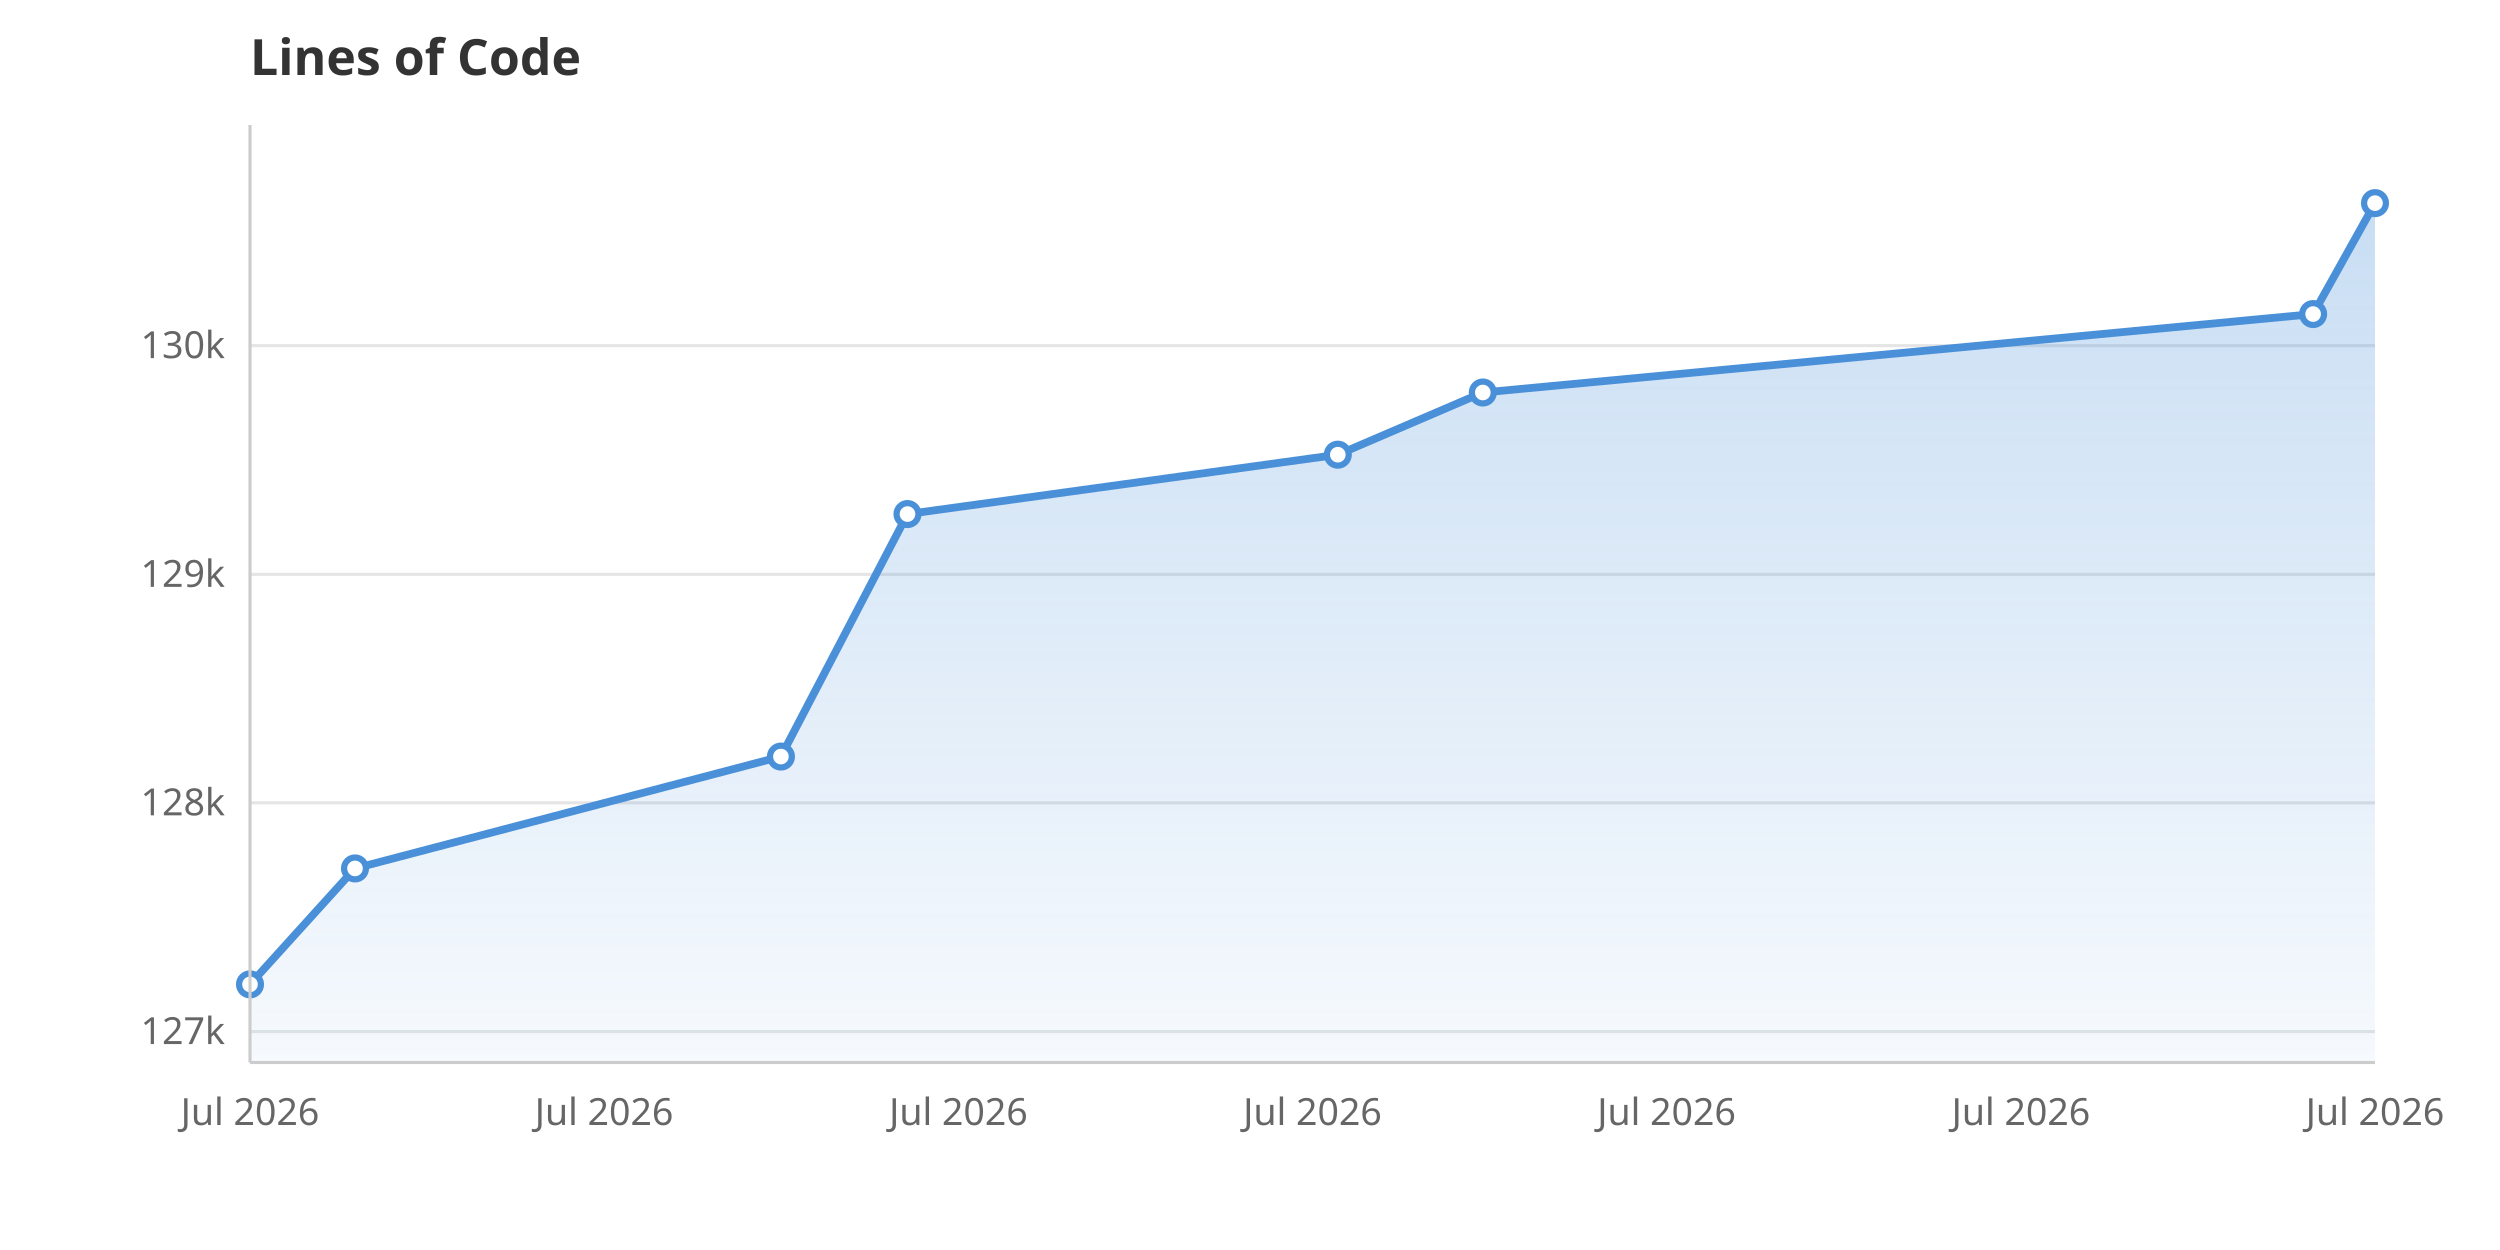
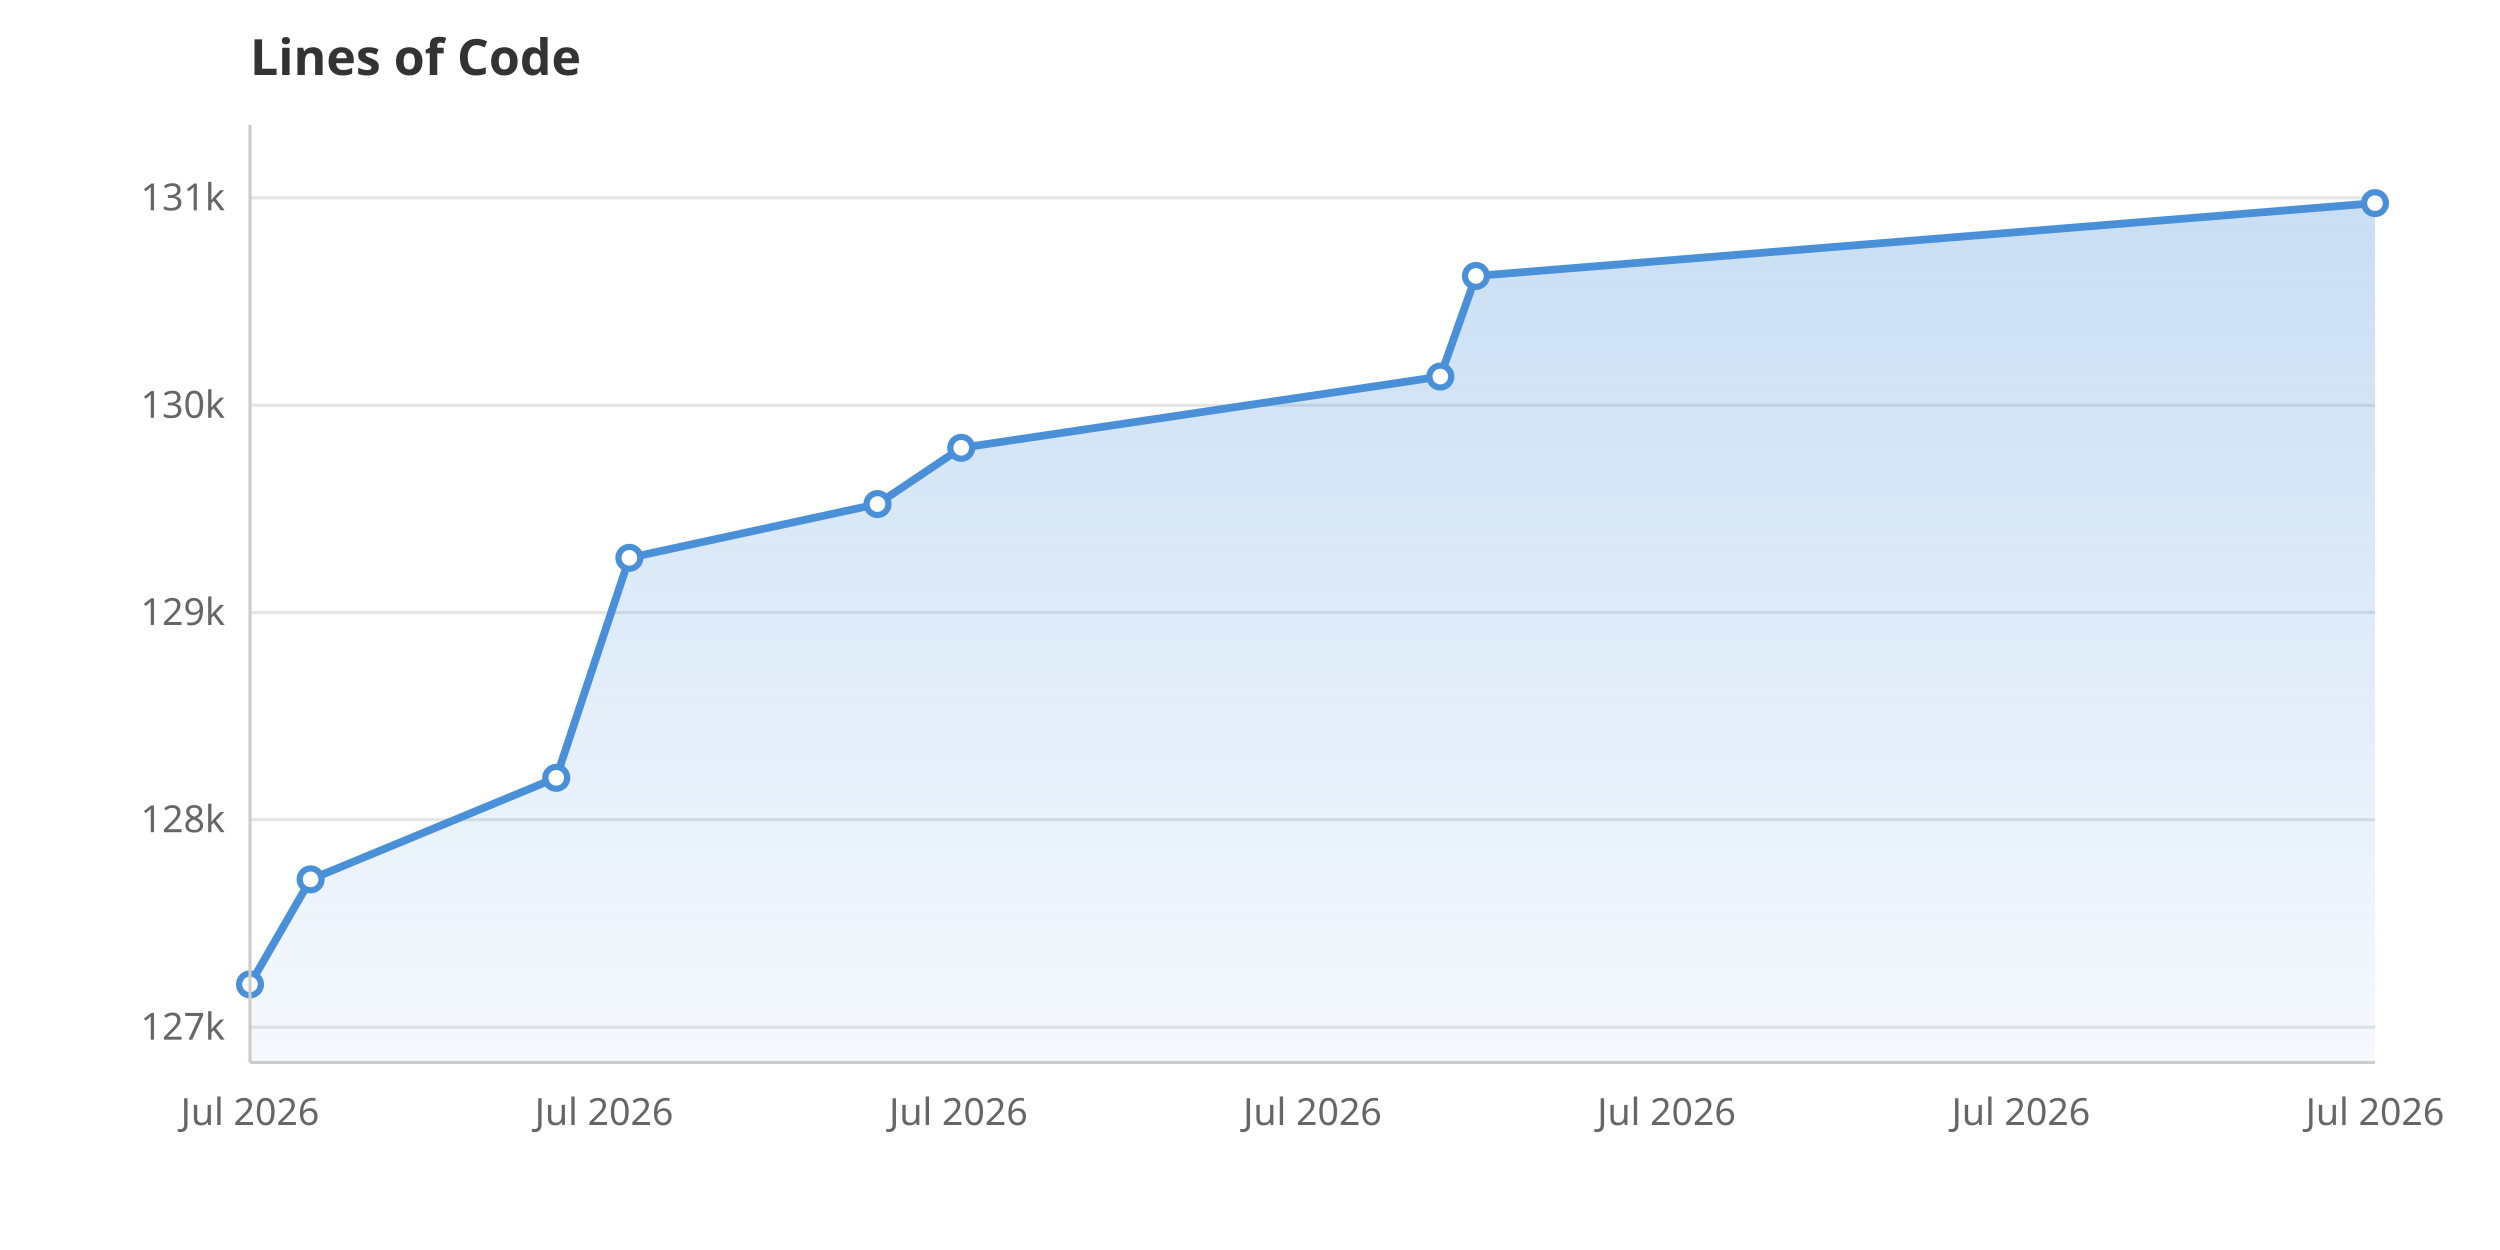
<svg xmlns="http://www.w3.org/2000/svg" viewBox="0 0 800 400" width="800" height="400">
  <rect width="800" height="400" fill="white" />
  <defs>
    <linearGradient id="areaGrad" x1="0" y1="0" x2="0" y2="1">
      <stop offset="0%" stop-color="#4A90D9" stop-opacity="0.3" />
      <stop offset="100%" stop-color="#4A90D9" stop-opacity="0.05" />
    </linearGradient>
  </defs>
-   <line x1="80" y1="330.1" x2="760" y2="330.1" stroke="#E5E5E5" stroke-width="1" />
-   <text x="72" y="334.1" text-anchor="end" font-family="system-ui, sans-serif" font-size="12" fill="#666">127k</text>
-   <line x1="80" y1="256.9" x2="760" y2="256.9" stroke="#E5E5E5" stroke-width="1" />
-   <text x="72" y="260.9" text-anchor="end" font-family="system-ui, sans-serif" font-size="12" fill="#666">128k</text>
-   <line x1="80" y1="183.8" x2="760" y2="183.8" stroke="#E5E5E5" stroke-width="1" />
-   <text x="72" y="187.8" text-anchor="end" font-family="system-ui, sans-serif" font-size="12" fill="#666">129k</text>
-   <line x1="80" y1="110.6" x2="760" y2="110.6" stroke="#E5E5E5" stroke-width="1" />
-   <text x="72" y="114.6" text-anchor="end" font-family="system-ui, sans-serif" font-size="12" fill="#666">130k</text>
+   <line x1="80" y1="328.7" x2="760" y2="328.7" stroke="#E5E5E5" stroke-width="1" />
+   <text x="72" y="332.7" text-anchor="end" font-family="system-ui, sans-serif" font-size="12" fill="#666">127k</text>
+   <line x1="80" y1="262.3" x2="760" y2="262.3" stroke="#E5E5E5" stroke-width="1" />
+   <text x="72" y="266.3" text-anchor="end" font-family="system-ui, sans-serif" font-size="12" fill="#666">128k</text>
+   <line x1="80" y1="196.0" x2="760" y2="196.0" stroke="#E5E5E5" stroke-width="1" />
+   <text x="72" y="200.0" text-anchor="end" font-family="system-ui, sans-serif" font-size="12" fill="#666">129k</text>
+   <line x1="80" y1="129.7" x2="760" y2="129.7" stroke="#E5E5E5" stroke-width="1" />
+   <text x="72" y="133.7" text-anchor="end" font-family="system-ui, sans-serif" font-size="12" fill="#666">130k</text>
+   <line x1="80" y1="63.3" x2="760" y2="63.3" stroke="#E5E5E5" stroke-width="1" />
+   <text x="72" y="67.3" text-anchor="end" font-family="system-ui, sans-serif" font-size="12" fill="#666">131k</text>
  <text x="80.0" y="360" text-anchor="middle" font-family="system-ui, sans-serif" font-size="12" fill="#666">Jul 2026</text>
  <text x="193.3" y="360" text-anchor="middle" font-family="system-ui, sans-serif" font-size="12" fill="#666">Jul 2026</text>
  <text x="306.7" y="360" text-anchor="middle" font-family="system-ui, sans-serif" font-size="12" fill="#666">Jul 2026</text>
  <text x="420.0" y="360" text-anchor="middle" font-family="system-ui, sans-serif" font-size="12" fill="#666">Jul 2026</text>
  <text x="533.3" y="360" text-anchor="middle" font-family="system-ui, sans-serif" font-size="12" fill="#666">Jul 2026</text>
  <text x="646.7" y="360" text-anchor="middle" font-family="system-ui, sans-serif" font-size="12" fill="#666">Jul 2026</text>
  <text x="760.0" y="360" text-anchor="middle" font-family="system-ui, sans-serif" font-size="12" fill="#666">Jul 2026</text>
-   <path d="M80.0,340.0 L80.0,315.0 L113.6,277.9 L249.9,242.1 L290.4,164.5 L428.1,145.5 L474.5,125.6 L740.2,100.5 L760.0,65.0 L760.0,340.0Z" fill="url(#areaGrad)" />
-   <path d="M80.0,315.0 L113.6,277.9 L249.9,242.1 L290.4,164.5 L428.1,145.5 L474.5,125.6 L740.2,100.5 L760.0,65.0" fill="none" stroke="#4A90D9" stroke-width="2.5" stroke-linejoin="round" stroke-linecap="round" />
+   <path d="M80.0,340.0 L80.0,315.0 L99.4,281.4 L178.0,248.9 L201.4,178.5 L280.8,161.3 L307.6,143.3 L460.9,120.5 L472.3,88.3 L760.0,65.0 L760.0,340.0Z" fill="url(#areaGrad)" />
+   <path d="M80.0,315.0 L99.4,281.4 L178.0,248.9 L201.4,178.5 L280.8,161.3 L307.6,143.3 L460.9,120.5 L472.3,88.3 L760.0,65.0" fill="none" stroke="#4A90D9" stroke-width="2.5" stroke-linejoin="round" stroke-linecap="round" />
  <circle cx="80.0" cy="315.0" r="3.5" fill="white" stroke="#4A90D9" stroke-width="2" />
-   <circle cx="113.6" cy="277.9" r="3.5" fill="white" stroke="#4A90D9" stroke-width="2" />
-   <circle cx="249.9" cy="242.1" r="3.5" fill="white" stroke="#4A90D9" stroke-width="2" />
-   <circle cx="290.4" cy="164.5" r="3.5" fill="white" stroke="#4A90D9" stroke-width="2" />
-   <circle cx="428.1" cy="145.5" r="3.5" fill="white" stroke="#4A90D9" stroke-width="2" />
-   <circle cx="474.5" cy="125.6" r="3.5" fill="white" stroke="#4A90D9" stroke-width="2" />
-   <circle cx="740.2" cy="100.5" r="3.5" fill="white" stroke="#4A90D9" stroke-width="2" />
+   <circle cx="99.4" cy="281.4" r="3.5" fill="white" stroke="#4A90D9" stroke-width="2" />
+   <circle cx="178.0" cy="248.9" r="3.5" fill="white" stroke="#4A90D9" stroke-width="2" />
+   <circle cx="201.4" cy="178.5" r="3.5" fill="white" stroke="#4A90D9" stroke-width="2" />
+   <circle cx="280.8" cy="161.3" r="3.5" fill="white" stroke="#4A90D9" stroke-width="2" />
+   <circle cx="307.6" cy="143.3" r="3.5" fill="white" stroke="#4A90D9" stroke-width="2" />
+   <circle cx="460.9" cy="120.5" r="3.5" fill="white" stroke="#4A90D9" stroke-width="2" />
+   <circle cx="472.3" cy="88.3" r="3.5" fill="white" stroke="#4A90D9" stroke-width="2" />
  <circle cx="760.0" cy="65.0" r="3.5" fill="white" stroke="#4A90D9" stroke-width="2" />
  <text x="80" y="24" font-family="system-ui, sans-serif" font-size="16" font-weight="600" fill="#333">Lines of Code</text>
  <line x1="80" y1="40" x2="80" y2="340" stroke="#CCC" stroke-width="1" />
  <line x1="80" y1="340" x2="760" y2="340" stroke="#CCC" stroke-width="1" />
</svg>
